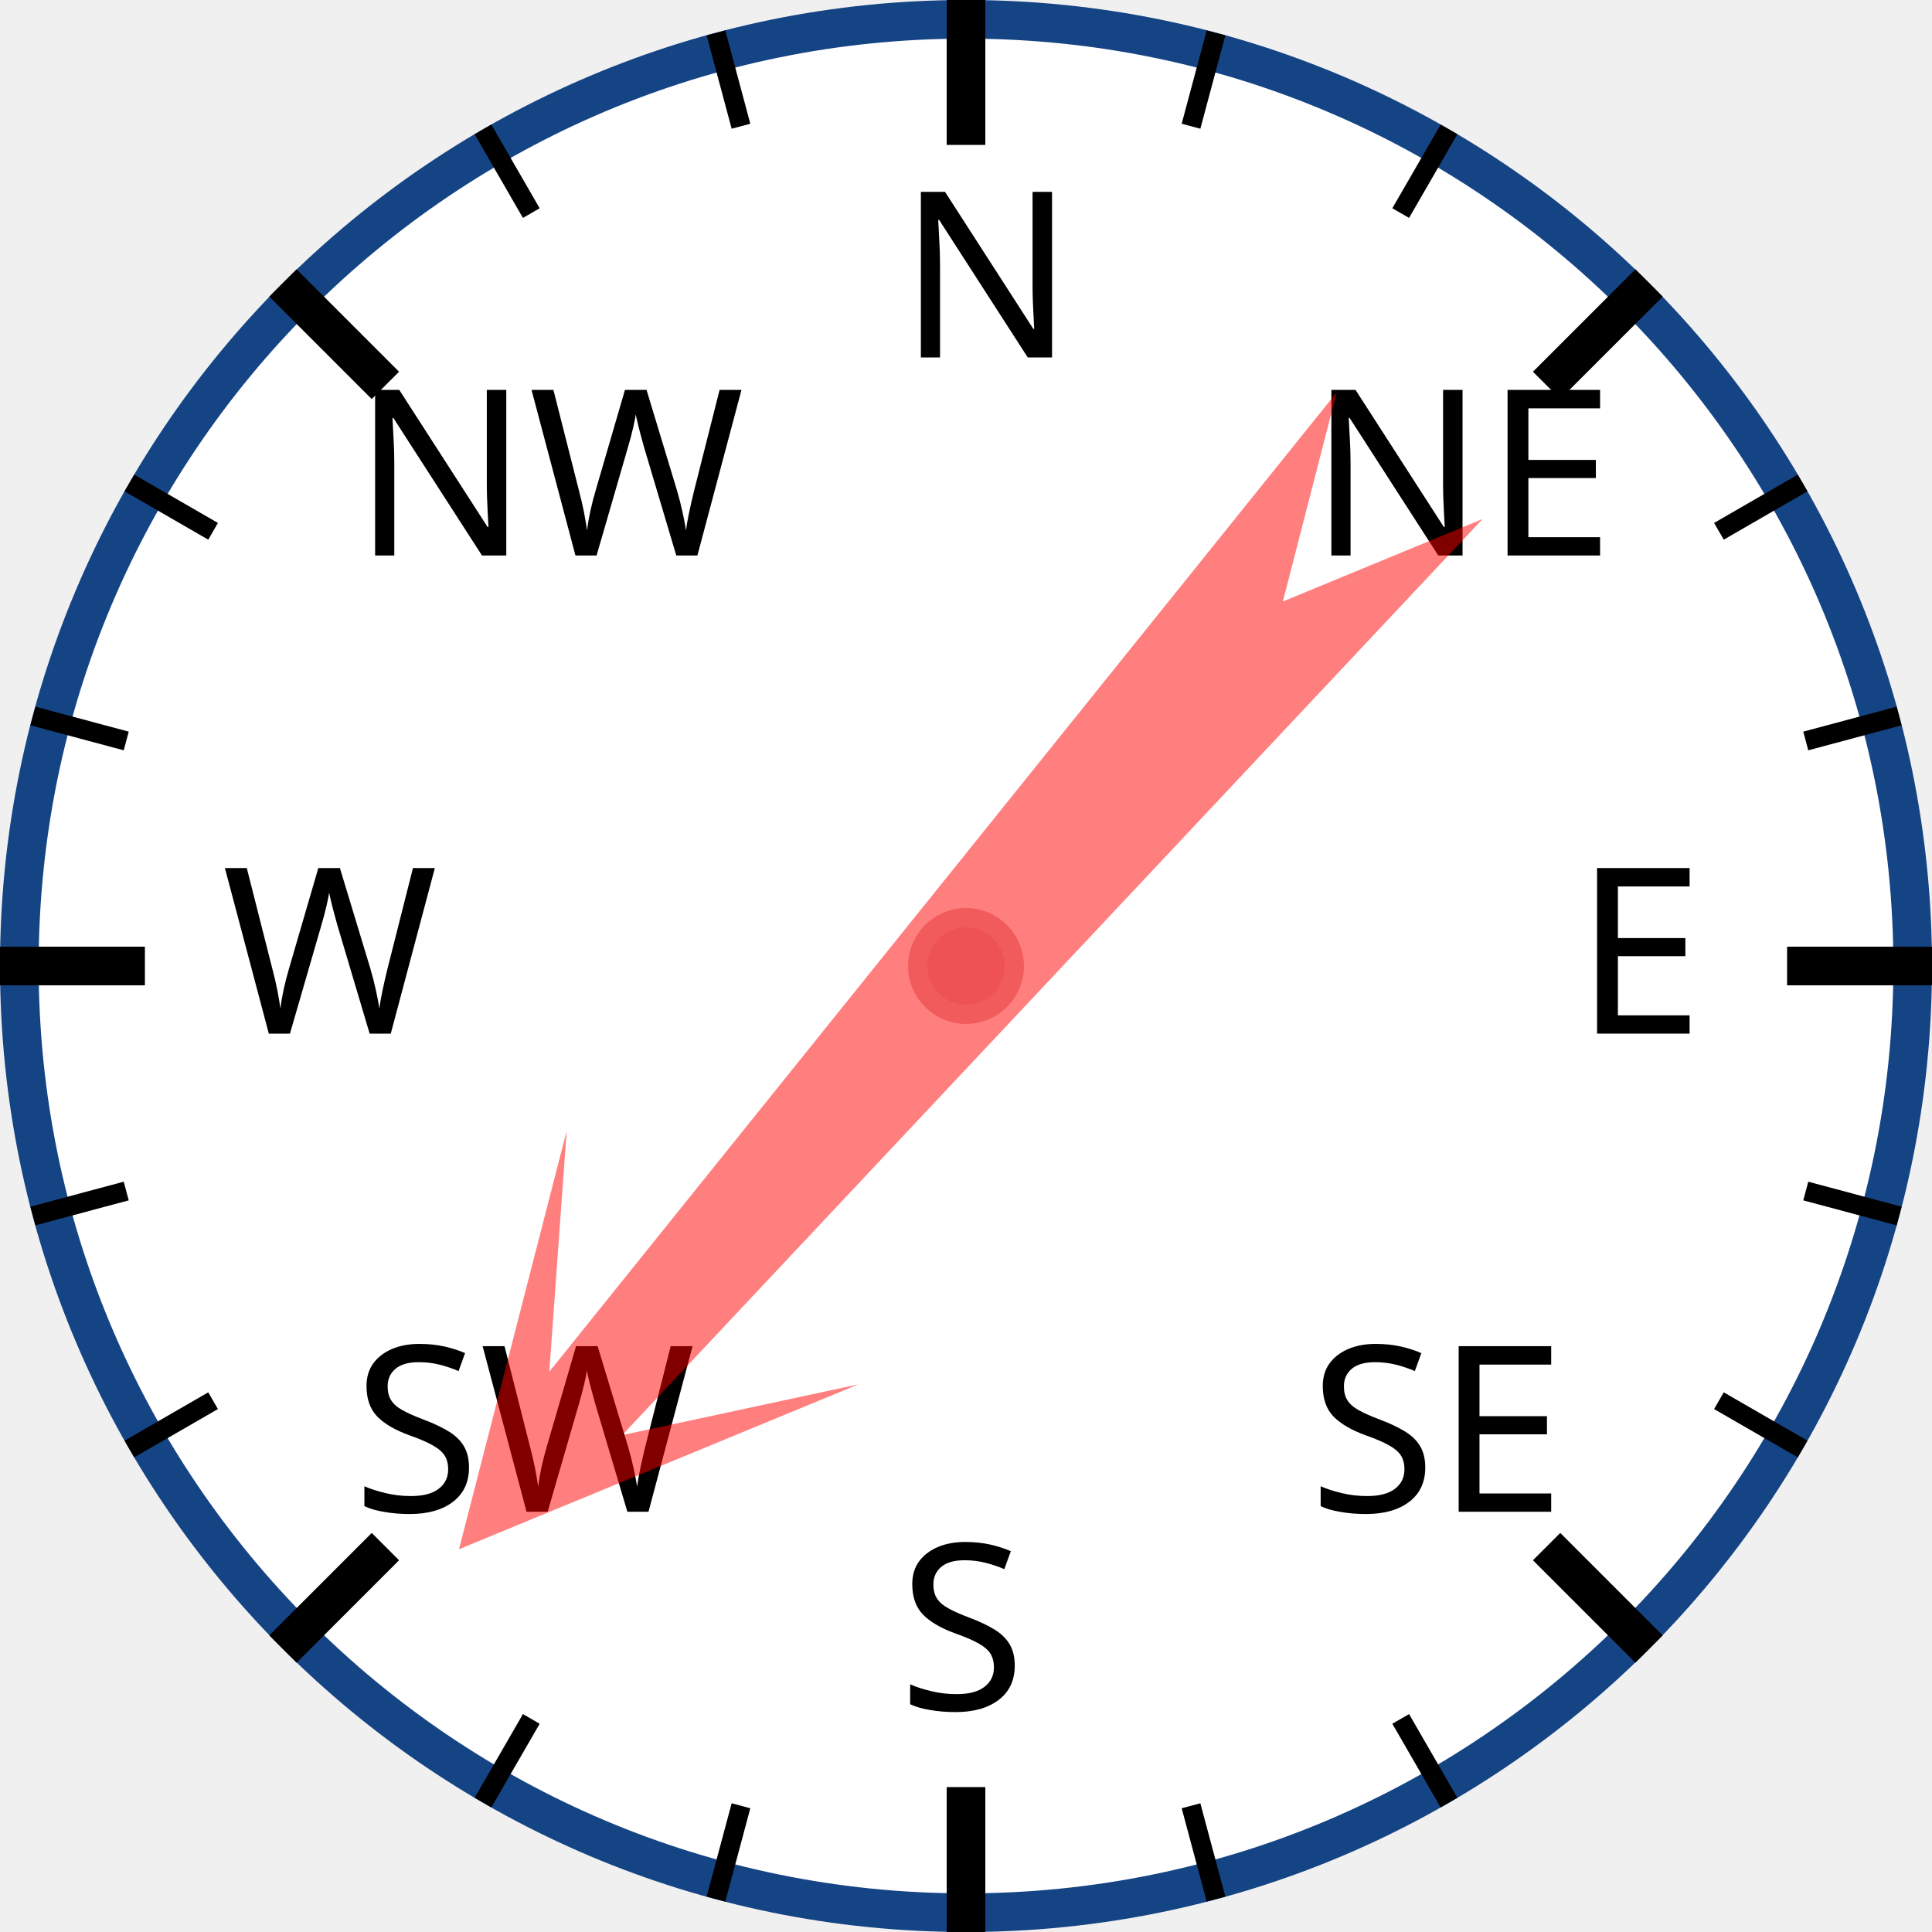
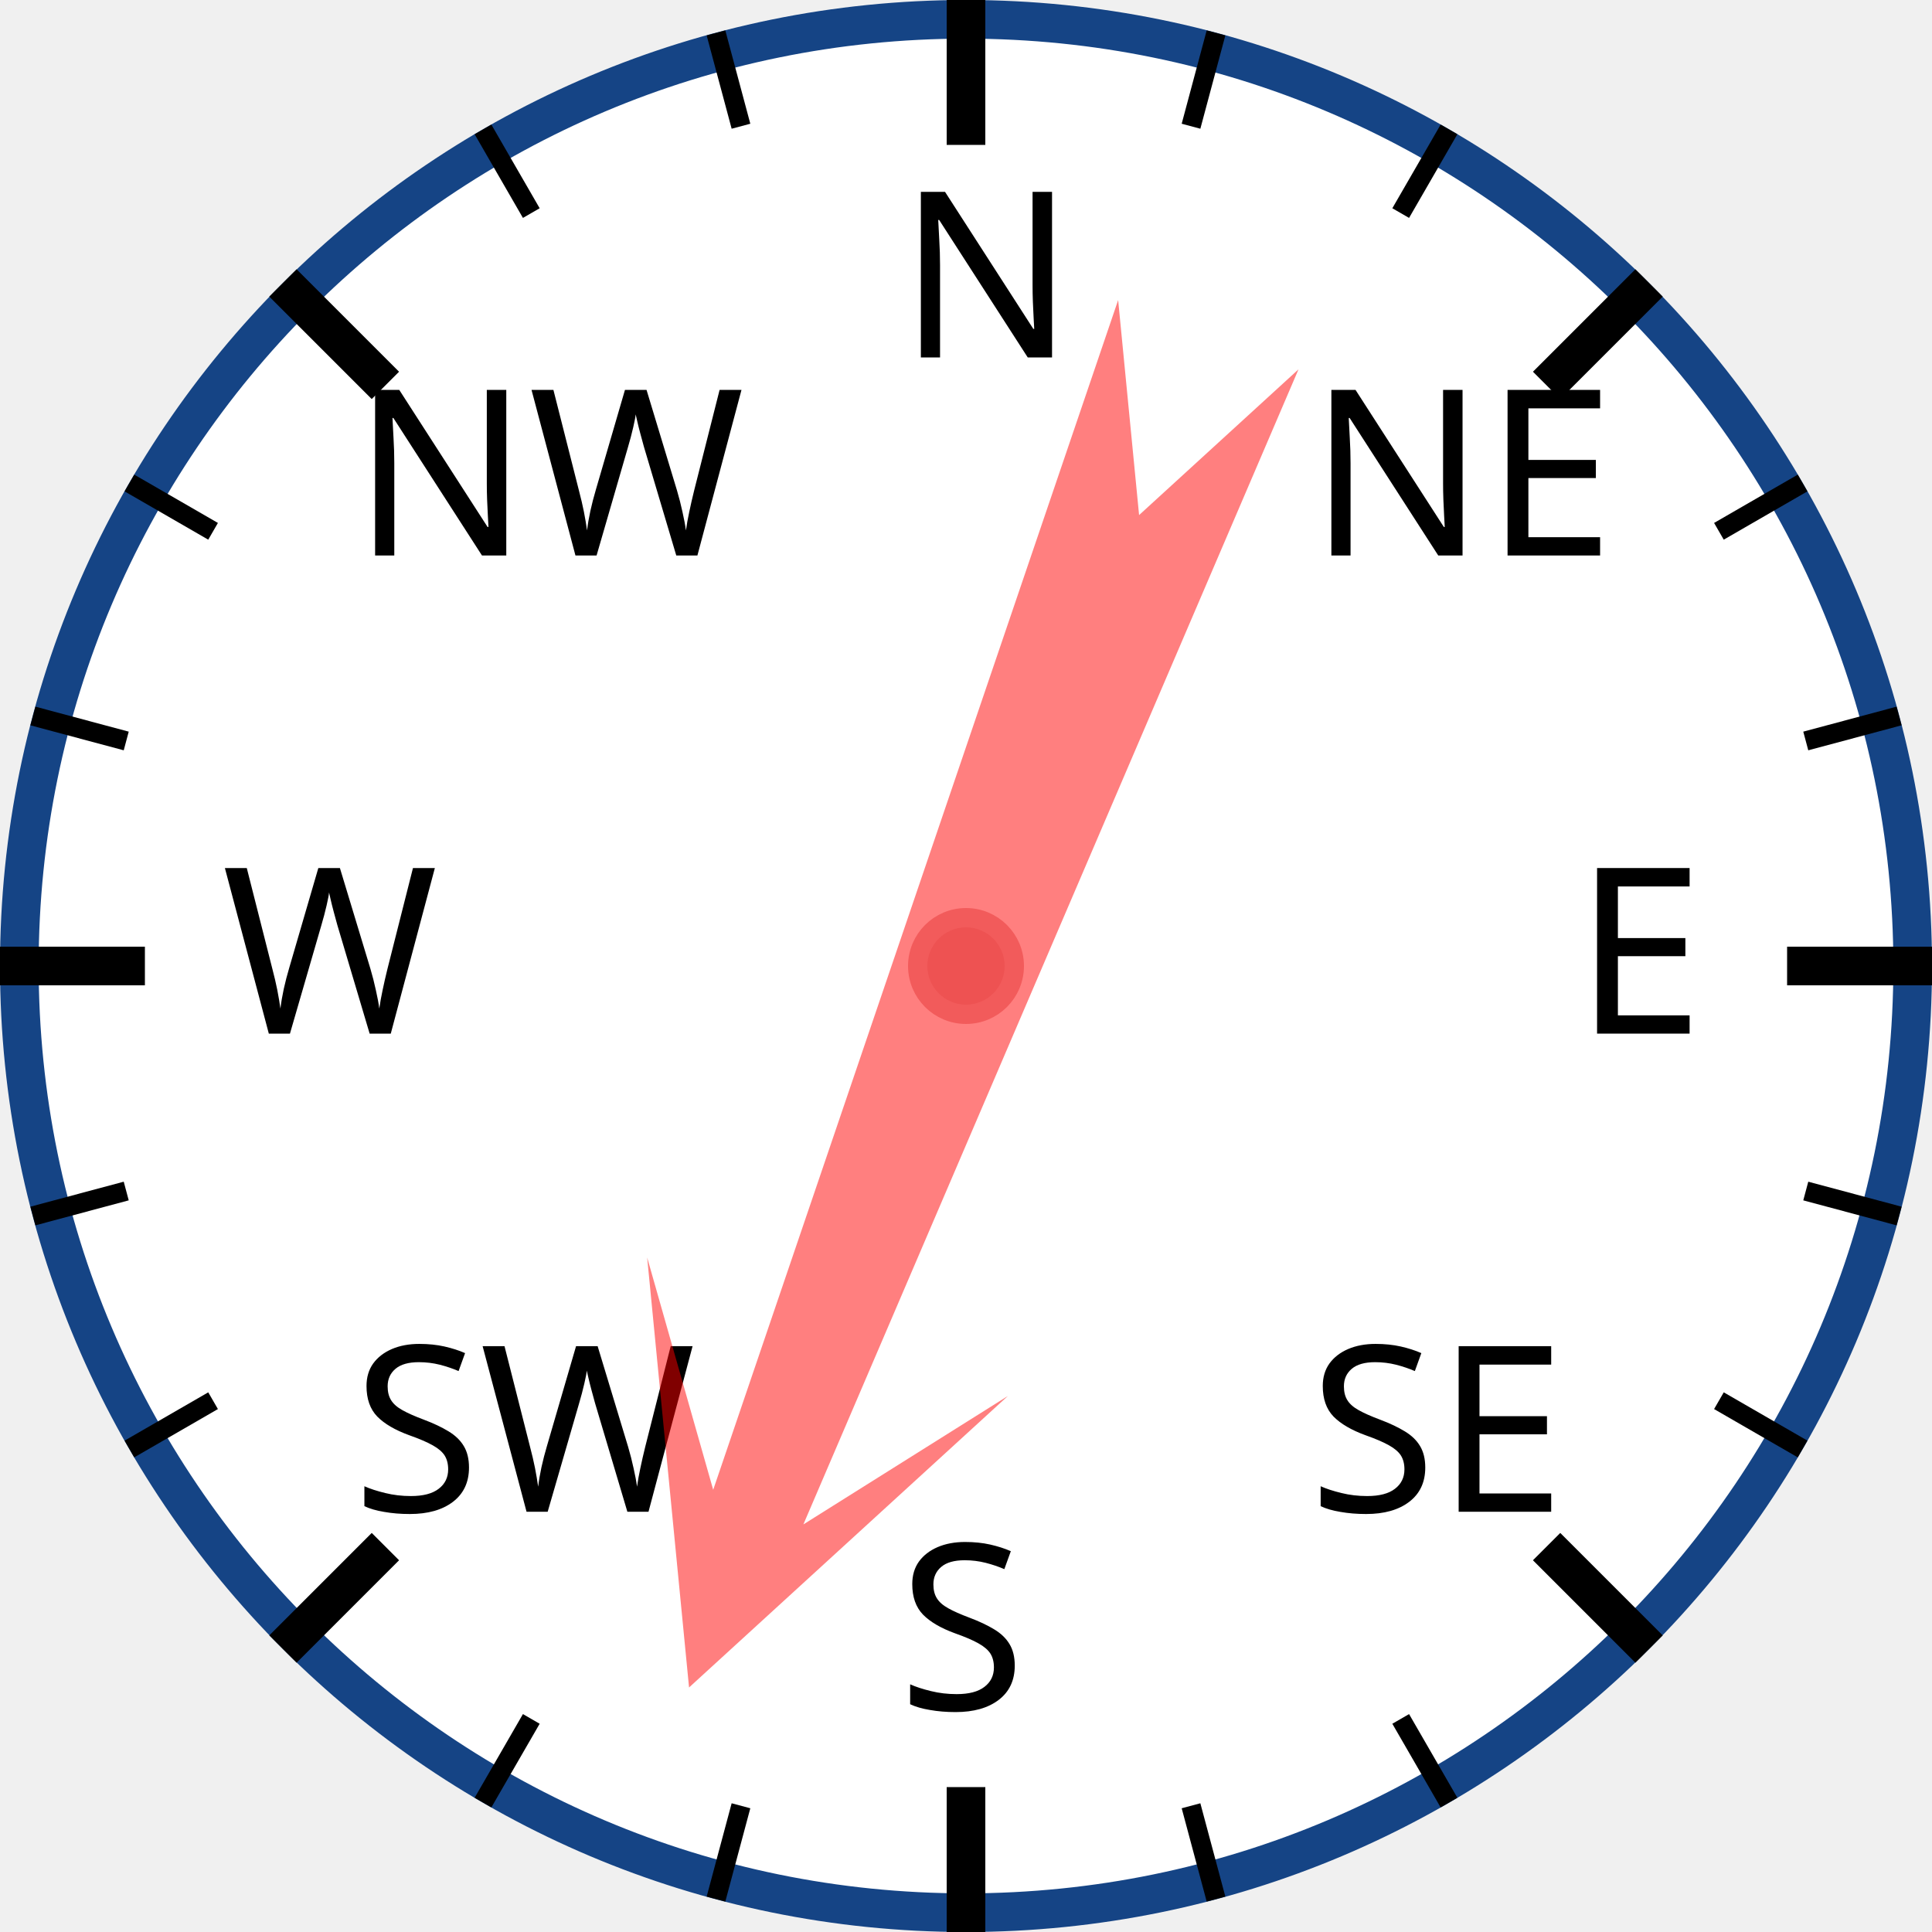
<svg xmlns="http://www.w3.org/2000/svg" width="120px" height="120px" viewBox="0 0 200 200">
  <circle cx="100" cy="100" r="98" style="fill: white; stroke: #154485; stroke-width: 4;" />
  <text x="93.0" y="37.0" style="font-family: sans-serif; font-size: 18pt;">N</text>
  <line x1="100.0" y1="0.0" x2="100.0" y2="15.0" style="stroke: black; stroke-width: 4;" />
  <line x1="74.118" y1="3.407" x2="76.706" y2="13.067" style="stroke: black; stroke-width: 2;" />
  <line x1="50" y1="13.397" x2="55" y2="22.058" style="stroke: black; stroke-width: 2;" />
  <text x="36.503" y="57.503" style="font-family: sans-serif; font-size: 18pt;">NW</text>
  <line x1="29.289" y1="29.289" x2="39.896" y2="39.896" style="stroke: black; stroke-width: 4;" />
  <line x1="13.397" y1="50" x2="22.058" y2="55" style="stroke: black; stroke-width: 2;" />
  <line x1="3.407" y1="74.118" x2="13.067" y2="76.706" style="stroke: black; stroke-width: 2;" />
  <text x="23.0" y="107.0" style="font-family: sans-serif; font-size: 18pt;">W</text>
  <line x1="0.0" y1="100.0" x2="15.0" y2="100.0" style="stroke: black; stroke-width: 4;" />
  <line x1="3.407" y1="125.882" x2="13.067" y2="123.294" style="stroke: black; stroke-width: 2;" />
  <line x1="13.397" y1="150" x2="22.058" y2="145" style="stroke: black; stroke-width: 2;" />
  <text x="36.503" y="156.497" style="font-family: sans-serif; font-size: 18pt;">SW</text>
  <line x1="29.289" y1="170.711" x2="39.896" y2="160.104" style="stroke: black; stroke-width: 4;" />
  <line x1="50" y1="186.603" x2="55" y2="177.942" style="stroke: black; stroke-width: 2;" />
  <line x1="74.118" y1="196.593" x2="76.706" y2="186.933" style="stroke: black; stroke-width: 2;" />
  <text x="93" y="177.0" style="font-family: sans-serif; font-size: 18pt;">S</text>
  <line x1="100" y1="200.0" x2="100" y2="185.0" style="stroke: black; stroke-width: 4;" />
  <line x1="125.882" y1="196.593" x2="123.294" y2="186.933" style="stroke: black; stroke-width: 2;" />
  <line x1="150.0" y1="186.603" x2="145.0" y2="177.942" style="stroke: black; stroke-width: 2;" />
  <text x="135.497" y="156.497" style="font-family: sans-serif; font-size: 18pt;">SE</text>
  <line x1="170.711" y1="170.711" x2="160.104" y2="160.104" style="stroke: black; stroke-width: 4;" />
  <line x1="186.603" y1="150" x2="177.942" y2="145" style="stroke: black; stroke-width: 2;" />
  <line x1="196.593" y1="125.882" x2="186.933" y2="123.294" style="stroke: black; stroke-width: 2;" />
  <text x="163.0" y="107" style="font-family: sans-serif; font-size: 18pt;">E</text>
  <line x1="200.0" y1="100" x2="185.0" y2="100" style="stroke: black; stroke-width: 4;" />
  <line x1="196.593" y1="74.118" x2="186.933" y2="76.706" style="stroke: black; stroke-width: 2;" />
  <line x1="186.603" y1="50" x2="177.942" y2="55" style="stroke: black; stroke-width: 2;" />
  <text x="135.497" y="57.503" style="font-family: sans-serif; font-size: 18pt;">NE</text>
  <line x1="170.711" y1="29.289" x2="160.104" y2="39.896" style="stroke: black; stroke-width: 4;" />
  <line x1="150" y1="13.397" x2="145" y2="22.058" style="stroke: black; stroke-width: 2;" />
  <line x1="125.882" y1="3.407" x2="123.294" y2="13.067" style="stroke: black; stroke-width: 2;" />
-   <polygon points="100 20 120 60 105 40 110 170 100 150 90 170 95 40 80 60" style="fill: red; fill-opacity: 0.5;" transform="rotate(221,100,100)" />
+   <polygon points="100 20 120 60 105 40 110 170 100 150 90 170 95 40 80 60" style="fill: red; fill-opacity: 0.5;" transform="rotate(201,100,100)" />
  <circle cx="100" cy="100" r="5" style="fill: #EE5252; stroke: #F25B5B; stroke-width: 2;" />
</svg>
